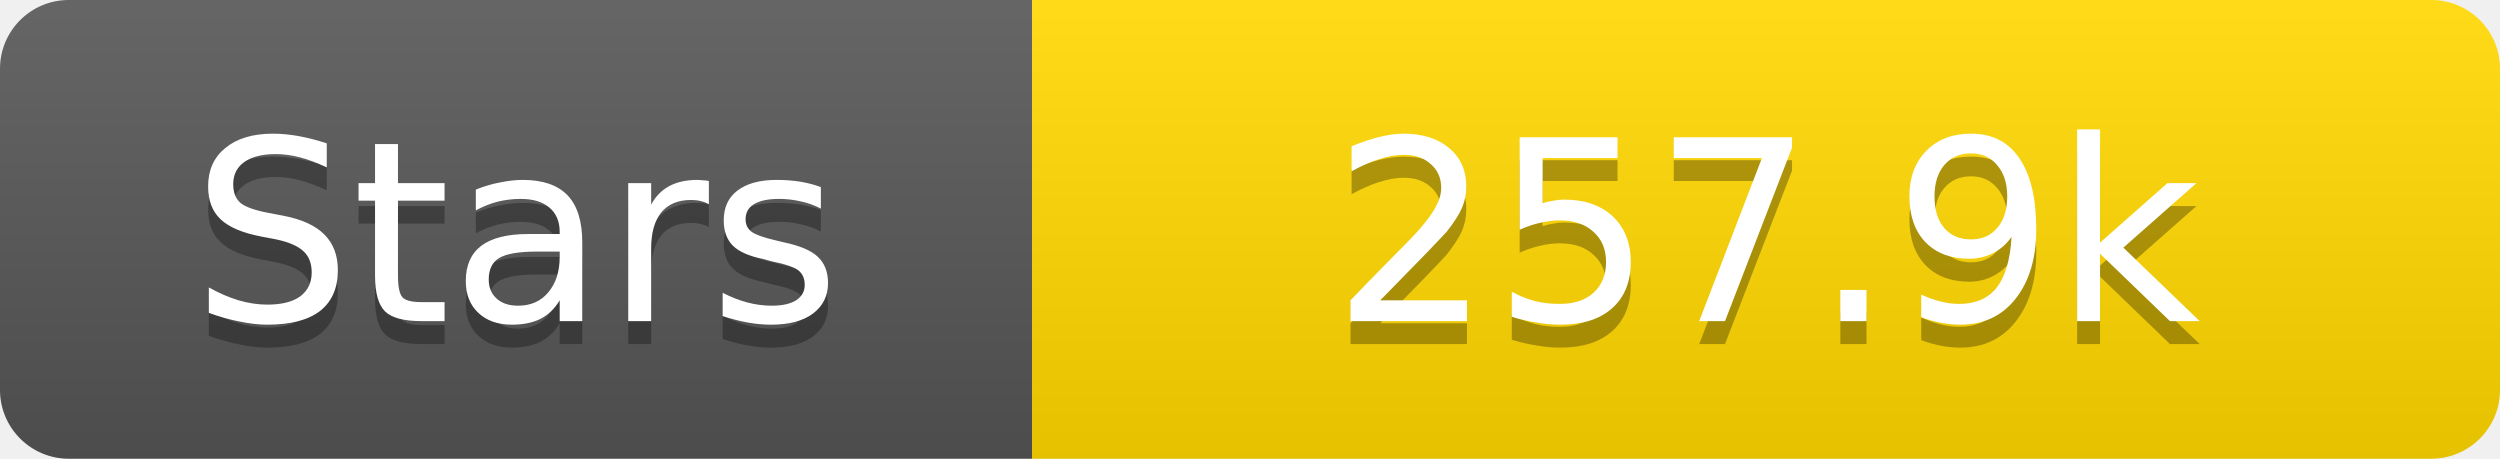
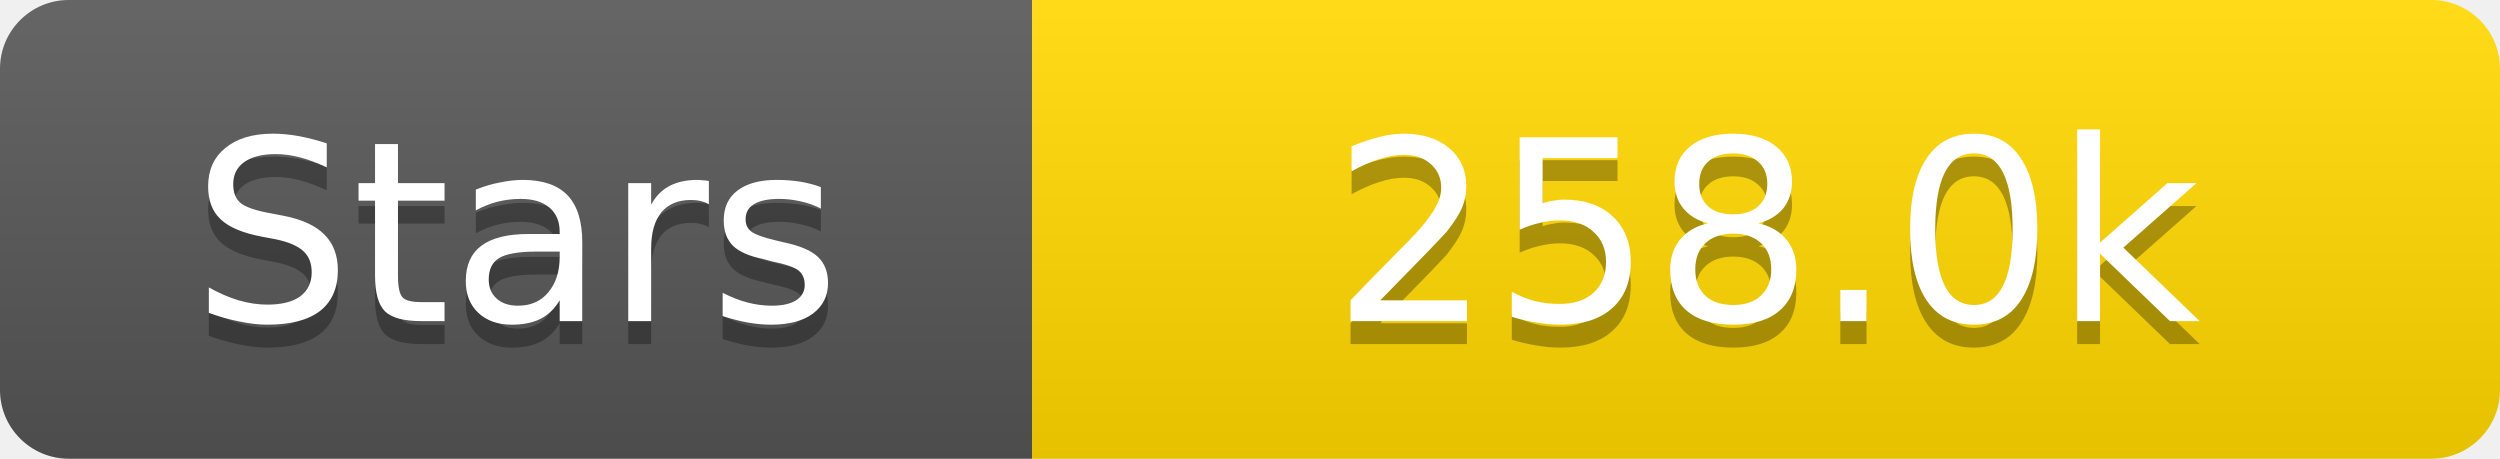
<svg xmlns="http://www.w3.org/2000/svg" width="109" height="20">
  <linearGradient id="s" x2="0" y2="100%">
    <stop offset="0" stop-color="#fff" stop-opacity=".1" />
    <stop offset="1" stop-opacity=".1" />
  </linearGradient>
  <clipPath id="r">
    <rect width="109" height="20" rx="3" fill="#fff" />
  </clipPath>
  <g clip-path="url(#r)">
    <rect width="45" height="20" fill="#555" />
    <rect x="45" width="64" height="20" fill="#ffd700" />
    <rect width="109" height="20" fill="url(#s)" />
  </g>
  <g fill="#fff" text-anchor="middle" font-family="Verdana,Geneva,DejaVu Sans,sans-serif" text-rendering="geometricPrecision" font-size="11">
    <text x="22.5" y="15" fill="#010101" fill-opacity=".3">Stars</text>
    <text x="22.5" y="14">Stars</text>
-     <text x="77.0" y="15" fill="#010101" fill-opacity=".3">257.9k</text>
-     <text x="77.0" y="14">257.9k</text>
+     <text x="77.0" y="15" fill="#010101" fill-opacity=".3">258.0k</text>
+     <text x="77.0" y="14">258.0k</text>
  </g>
</svg>
